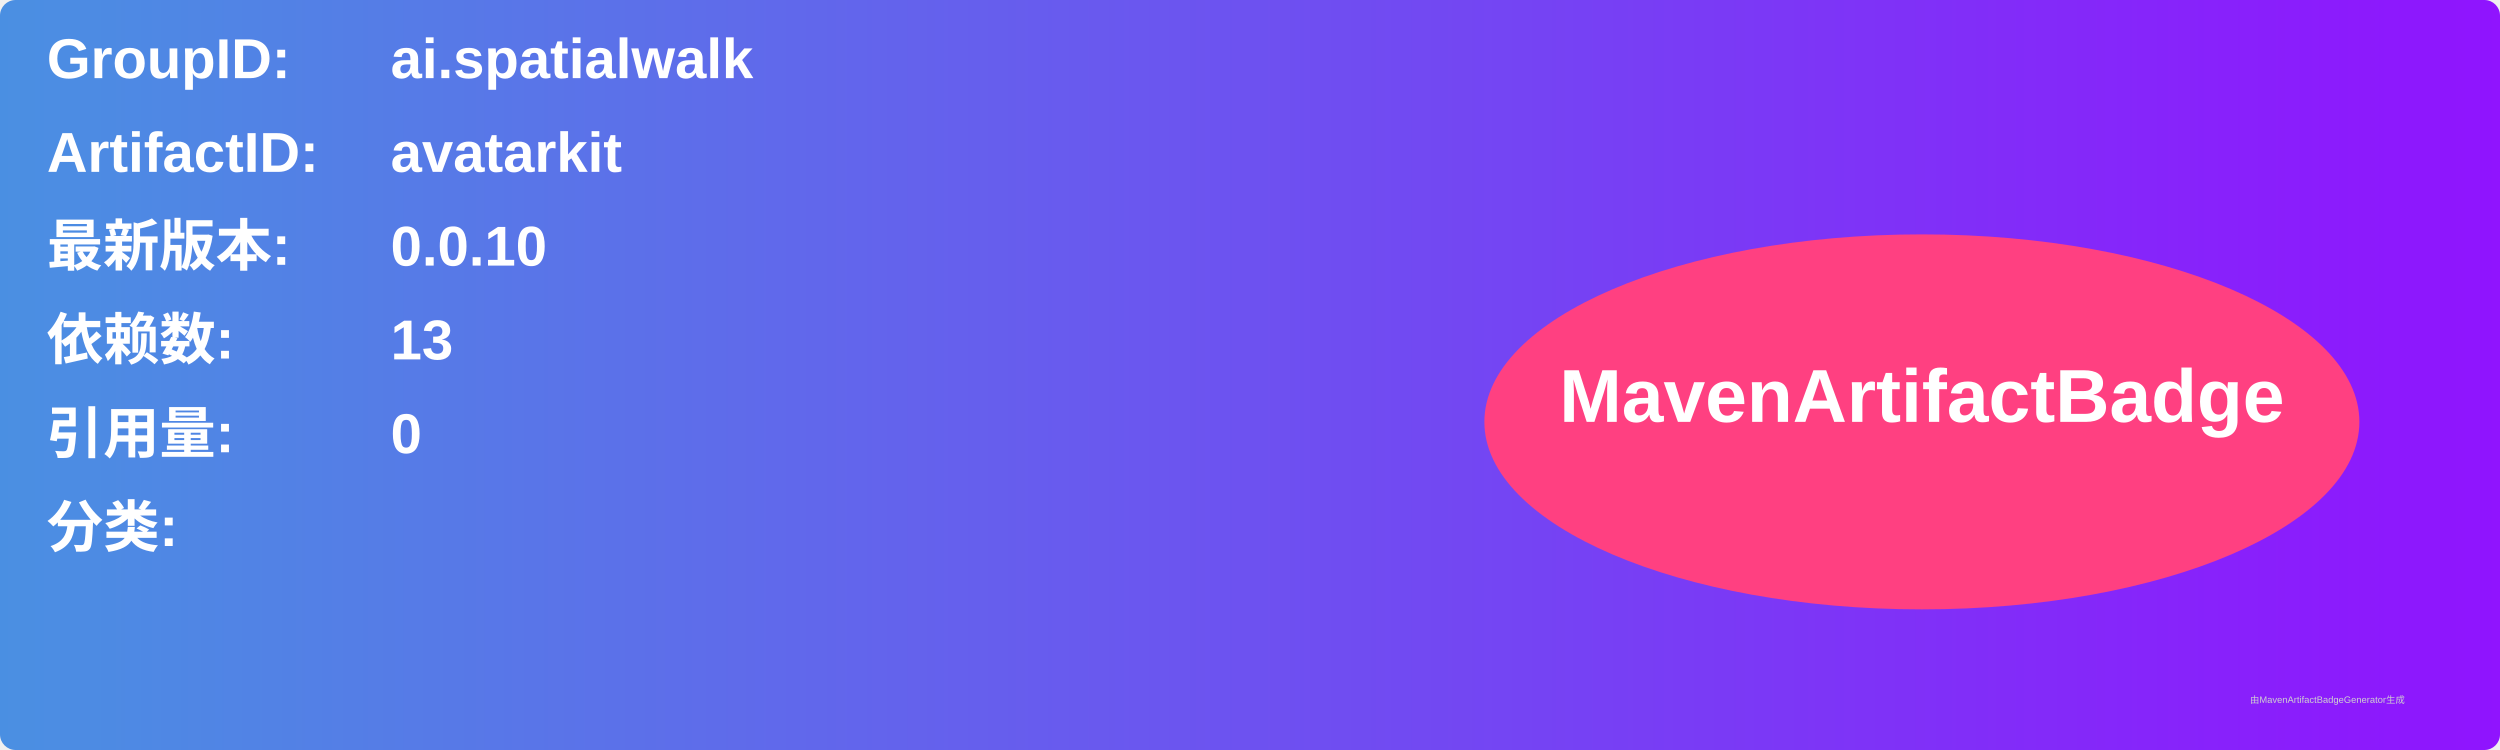
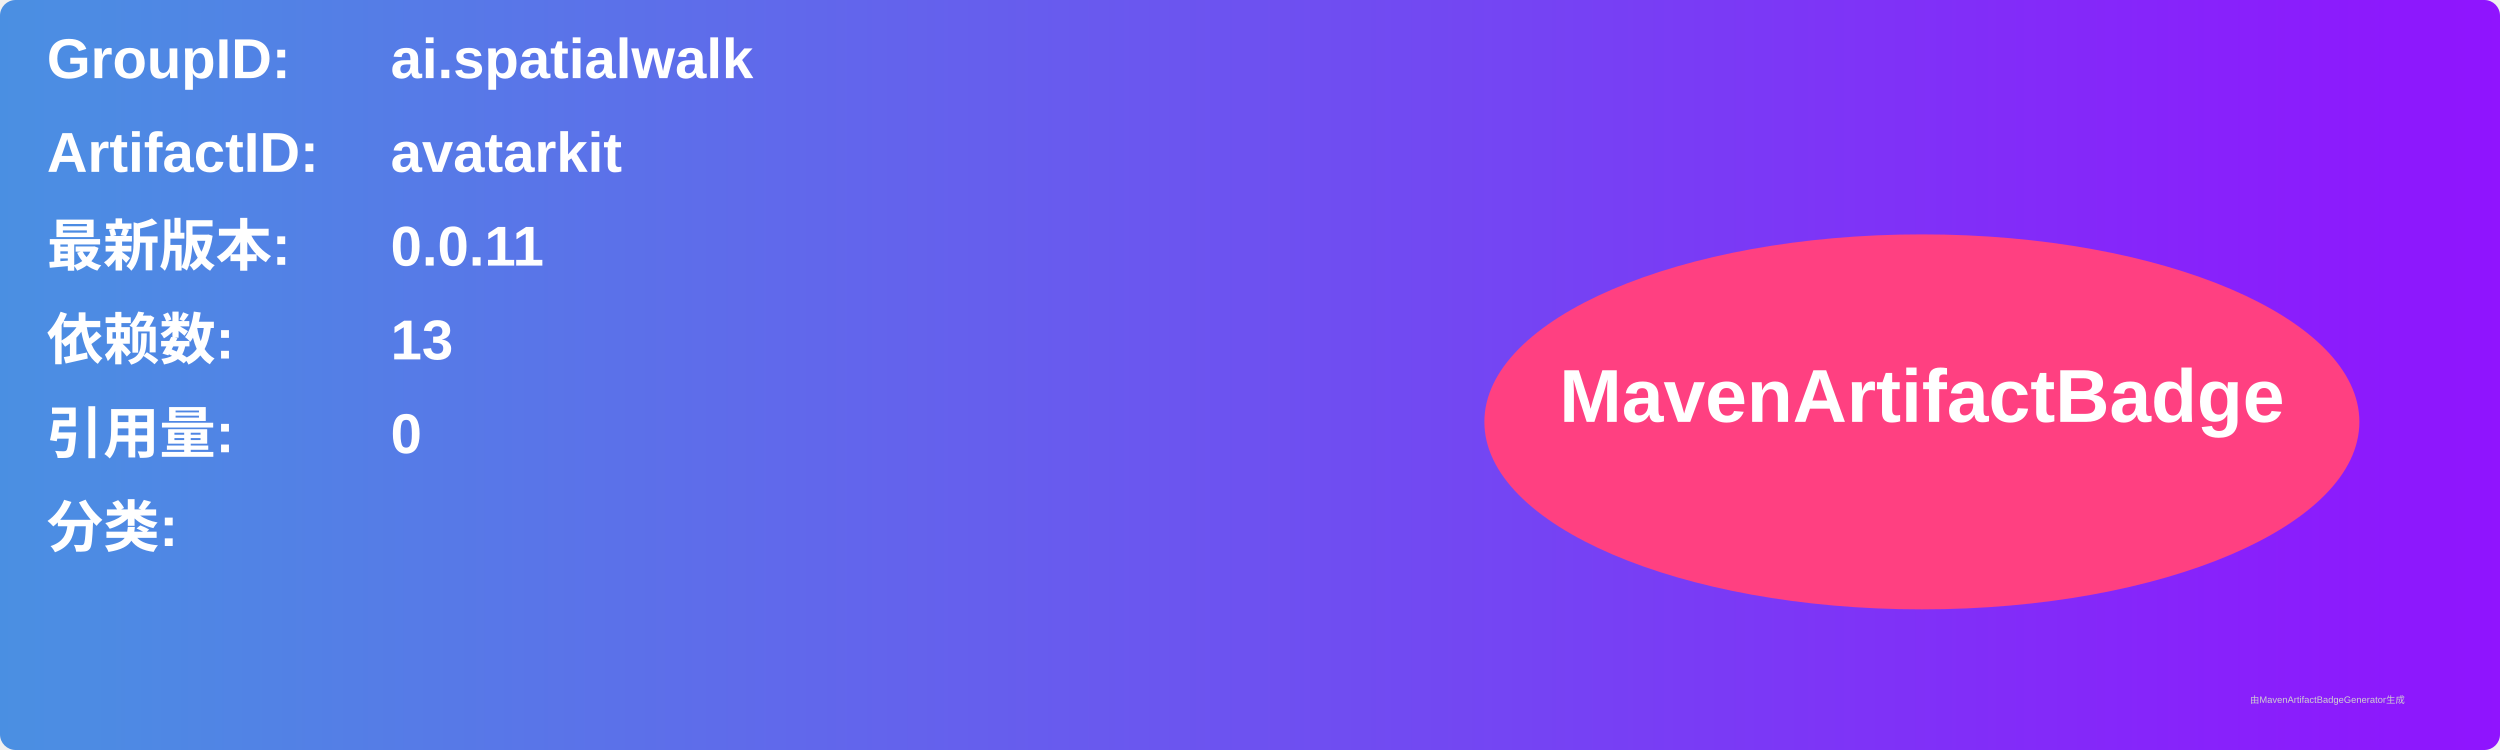
<svg xmlns="http://www.w3.org/2000/svg" width="800" height="240" viewBox="0 0 800 240">
  <linearGradient id="grad" x1="0%" y1="0%" x2="100%" y2="0%">
    <stop offset="0%" stop-color="#4a90e2" />
    <stop offset="100%" stop-color="#9013fe" />
  </linearGradient>
  <rect width="100%" height="100%" rx="5" ry="5" fill="url(#grad)" />
  <g transform="translate(15, 15)">
    <text x="0" y="10" font-family="Arial" font-size="18" fill="white" font-weight="bold" width="260">GroupID:</text>
    <text x="110" y="10" font-family="Arial" font-size="18" fill="white" font-weight="bold" width="460">ai.spatialwalk</text>
    <text x="0" y="40" font-family="Arial" font-size="18" fill="white" font-weight="bold" width="260">ArtifactID:</text>
    <text x="110" y="40" font-family="Arial" font-size="18" fill="white" font-weight="bold" width="460">avatarkit</text>
    <text x="0" y="70" font-family="Arial" font-size="18" fill="white" font-weight="bold">最新版本:</text>
    <text x="110" y="70" font-family="Arial" font-size="18" fill="white" font-weight="bold">
-       <tspan font-weight="bold">0.0.10</tspan>
+       <tspan font-weight="bold">0.0.11</tspan>
    </text>
    <text x="0" y="100" font-family="Arial" font-size="18" fill="white" font-weight="bold">依赖数: </text>
    <text x="110" y="100" font-family="Arial" font-size="18" fill="white">
      <tspan font-weight="bold">13</tspan>
    </text>
    <text x="0" y="130" font-family="Arial" font-size="18" fill="white" font-weight="bold">引用量: </text>
    <text x="110" y="130" font-family="Arial" font-size="18" fill="white">
      <tspan font-weight="bold">0</tspan>
    </text>
    <text x="0" y="160" font-family="Arial" font-size="18" fill="white" font-weight="bold">分类:</text>
    <text x="10" y="190" font-family="Arial" font-size="10" fill="white">
      <tspan font-weight="bold" />
    </text>
    <ellipse cx="600" cy="120" rx="140" ry="60" fill="#ff4081" />
    <text x="600" y="120" text-anchor="middle" font-family="Arial" font-size="24" fill="white" font-weight="bold">MavenArtifactBadge</text>
  </g>
  <text x="720" y="225" font-family="Arial" font-size="3" fill="#d0d0d0">由MavenArtifactBadgeGenerator生成</text>
</svg>
